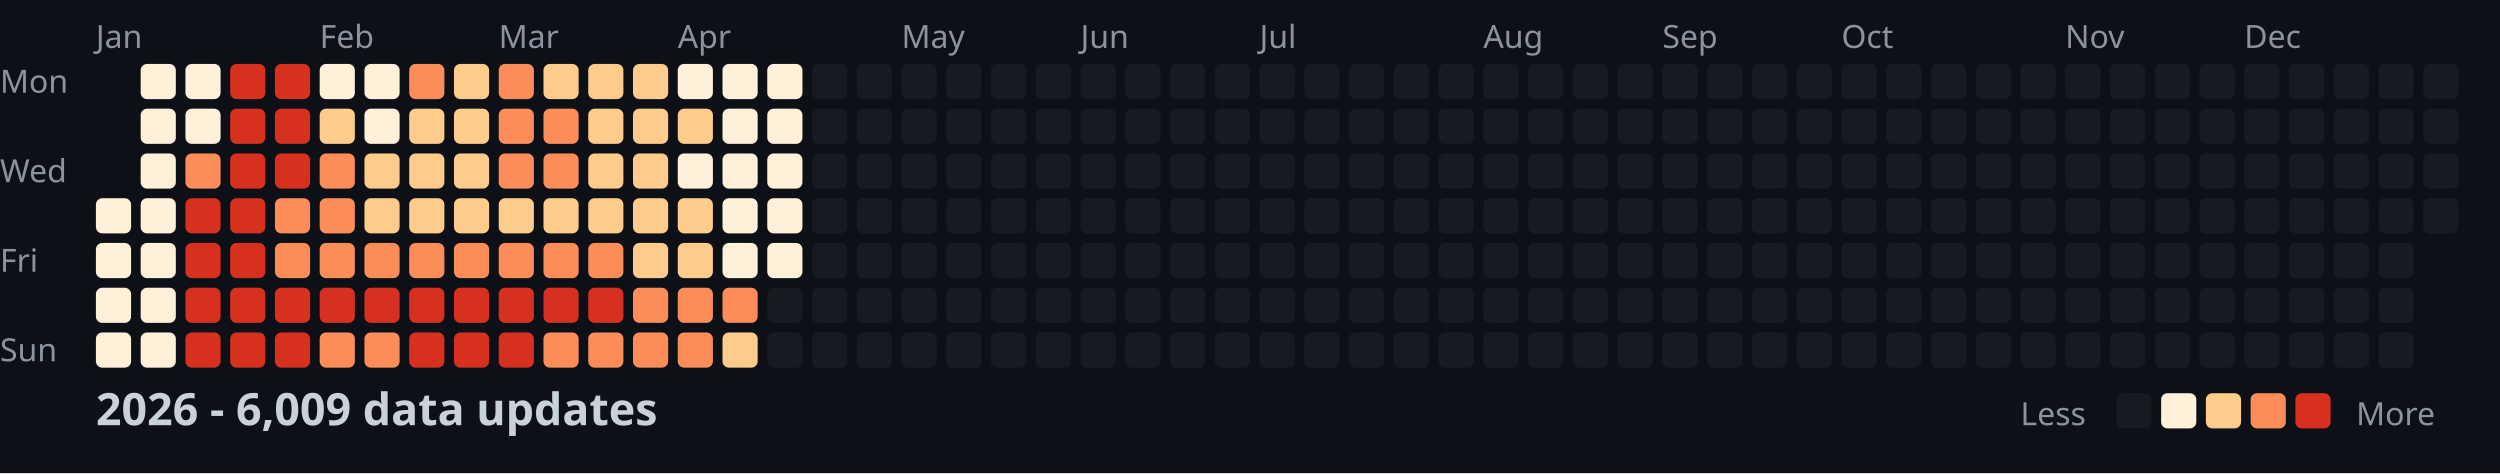
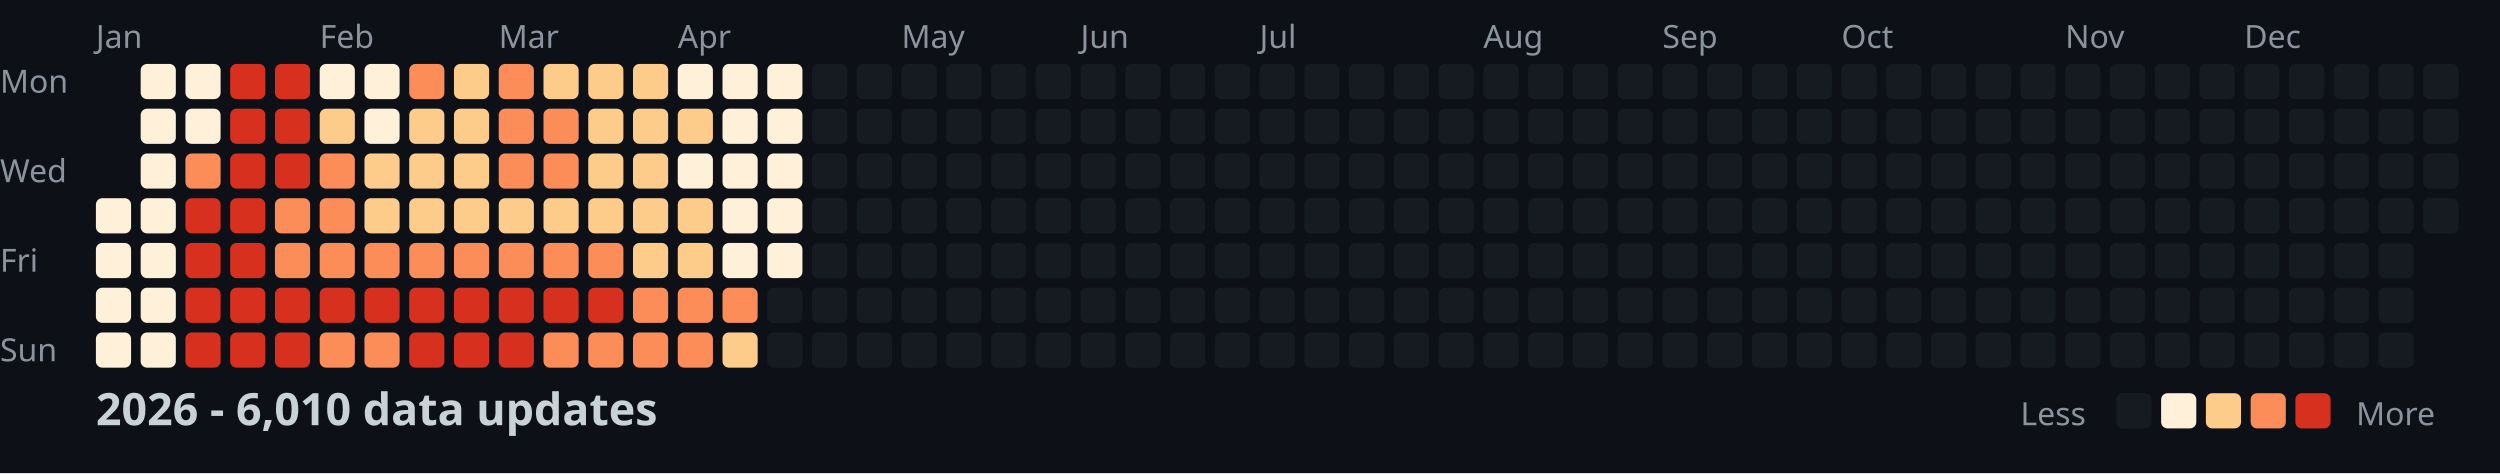
<svg xmlns="http://www.w3.org/2000/svg" width="782" height="148">
  <style>
    .month { font: 10px sans-serif; fill: #8b949e; }
    .day { font: 10px sans-serif; fill: #8b949e; }
    .title { font: bold 14px sans-serif; fill: #c9d1d9; }
    .legend { font: 10px sans-serif; fill: #8b949e; }
  </style>
  <rect width="100%" height="100%" fill="#0d1117" />
  <text x="0" y="29" class="day">Mon</text>
  <text x="0" y="57" class="day">Wed</text>
  <text x="0" y="85" class="day">Fri</text>
  <text x="0" y="113" class="day">Sun</text>
  <text x="30" y="15" class="month">Jan</text>
  <text x="100" y="15" class="month">Feb</text>
  <text x="156" y="15" class="month">Mar</text>
  <text x="212" y="15" class="month">Apr</text>
  <text x="282" y="15" class="month">May</text>
  <text x="338" y="15" class="month">Jun</text>
  <text x="394" y="15" class="month">Jul</text>
  <text x="464" y="15" class="month">Aug</text>
  <text x="520" y="15" class="month">Sep</text>
  <text x="576" y="15" class="month">Oct</text>
  <text x="646" y="15" class="month">Nov</text>
  <text x="702" y="15" class="month">Dec</text>
  <rect x="30" y="62" width="11" height="11" fill="#fef0d9" rx="2" />
  <rect x="30" y="76" width="11" height="11" fill="#fef0d9" rx="2" />
  <rect x="30" y="90" width="11" height="11" fill="#fef0d9" rx="2" />
  <rect x="30" y="104" width="11" height="11" fill="#fef0d9" rx="2" />
  <rect x="44" y="20" width="11" height="11" fill="#fef0d9" rx="2" />
  <rect x="44" y="34" width="11" height="11" fill="#fef0d9" rx="2" />
  <rect x="44" y="48" width="11" height="11" fill="#fef0d9" rx="2" />
  <rect x="44" y="62" width="11" height="11" fill="#fef0d9" rx="2" />
  <rect x="44" y="76" width="11" height="11" fill="#fef0d9" rx="2" />
  <rect x="44" y="90" width="11" height="11" fill="#fef0d9" rx="2" />
  <rect x="44" y="104" width="11" height="11" fill="#fef0d9" rx="2" />
  <rect x="58" y="20" width="11" height="11" fill="#fef0d9" rx="2" />
  <rect x="58" y="34" width="11" height="11" fill="#fef0d9" rx="2" />
  <rect x="58" y="48" width="11" height="11" fill="#fc8d59" rx="2" />
  <rect x="58" y="62" width="11" height="11" fill="#d7301f" rx="2" />
  <rect x="58" y="76" width="11" height="11" fill="#d7301f" rx="2" />
  <rect x="58" y="90" width="11" height="11" fill="#d7301f" rx="2" />
  <rect x="58" y="104" width="11" height="11" fill="#d7301f" rx="2" />
  <rect x="72" y="20" width="11" height="11" fill="#d7301f" rx="2" />
  <rect x="72" y="34" width="11" height="11" fill="#d7301f" rx="2" />
  <rect x="72" y="48" width="11" height="11" fill="#d7301f" rx="2" />
  <rect x="72" y="62" width="11" height="11" fill="#d7301f" rx="2" />
  <rect x="72" y="76" width="11" height="11" fill="#d7301f" rx="2" />
  <rect x="72" y="90" width="11" height="11" fill="#d7301f" rx="2" />
  <rect x="72" y="104" width="11" height="11" fill="#d7301f" rx="2" />
  <rect x="86" y="20" width="11" height="11" fill="#d7301f" rx="2" />
  <rect x="86" y="34" width="11" height="11" fill="#d7301f" rx="2" />
  <rect x="86" y="48" width="11" height="11" fill="#d7301f" rx="2" />
  <rect x="86" y="62" width="11" height="11" fill="#fc8d59" rx="2" />
  <rect x="86" y="76" width="11" height="11" fill="#fc8d59" rx="2" />
  <rect x="86" y="90" width="11" height="11" fill="#d7301f" rx="2" />
  <rect x="86" y="104" width="11" height="11" fill="#d7301f" rx="2" />
  <rect x="100" y="20" width="11" height="11" fill="#fef0d9" rx="2" />
  <rect x="100" y="34" width="11" height="11" fill="#fdcc8a" rx="2" />
  <rect x="100" y="48" width="11" height="11" fill="#fc8d59" rx="2" />
  <rect x="100" y="62" width="11" height="11" fill="#fc8d59" rx="2" />
  <rect x="100" y="76" width="11" height="11" fill="#fc8d59" rx="2" />
  <rect x="100" y="90" width="11" height="11" fill="#d7301f" rx="2" />
  <rect x="100" y="104" width="11" height="11" fill="#fc8d59" rx="2" />
  <rect x="114" y="20" width="11" height="11" fill="#fef0d9" rx="2" />
  <rect x="114" y="34" width="11" height="11" fill="#fef0d9" rx="2" />
  <rect x="114" y="48" width="11" height="11" fill="#fdcc8a" rx="2" />
  <rect x="114" y="62" width="11" height="11" fill="#fdcc8a" rx="2" />
  <rect x="114" y="76" width="11" height="11" fill="#fc8d59" rx="2" />
  <rect x="114" y="90" width="11" height="11" fill="#d7301f" rx="2" />
  <rect x="114" y="104" width="11" height="11" fill="#fc8d59" rx="2" />
  <rect x="128" y="20" width="11" height="11" fill="#fc8d59" rx="2" />
  <rect x="128" y="34" width="11" height="11" fill="#fdcc8a" rx="2" />
  <rect x="128" y="48" width="11" height="11" fill="#fdcc8a" rx="2" />
  <rect x="128" y="62" width="11" height="11" fill="#fdcc8a" rx="2" />
  <rect x="128" y="76" width="11" height="11" fill="#fc8d59" rx="2" />
  <rect x="128" y="90" width="11" height="11" fill="#d7301f" rx="2" />
  <rect x="128" y="104" width="11" height="11" fill="#d7301f" rx="2" />
  <rect x="142" y="20" width="11" height="11" fill="#fdcc8a" rx="2" />
  <rect x="142" y="34" width="11" height="11" fill="#fdcc8a" rx="2" />
  <rect x="142" y="48" width="11" height="11" fill="#fdcc8a" rx="2" />
  <rect x="142" y="62" width="11" height="11" fill="#fdcc8a" rx="2" />
  <rect x="142" y="76" width="11" height="11" fill="#fc8d59" rx="2" />
  <rect x="142" y="90" width="11" height="11" fill="#d7301f" rx="2" />
  <rect x="142" y="104" width="11" height="11" fill="#d7301f" rx="2" />
  <rect x="156" y="20" width="11" height="11" fill="#fc8d59" rx="2" />
  <rect x="156" y="34" width="11" height="11" fill="#fc8d59" rx="2" />
  <rect x="156" y="48" width="11" height="11" fill="#fc8d59" rx="2" />
  <rect x="156" y="62" width="11" height="11" fill="#fdcc8a" rx="2" />
  <rect x="156" y="76" width="11" height="11" fill="#fc8d59" rx="2" />
  <rect x="156" y="90" width="11" height="11" fill="#d7301f" rx="2" />
  <rect x="156" y="104" width="11" height="11" fill="#d7301f" rx="2" />
  <rect x="170" y="20" width="11" height="11" fill="#fdcc8a" rx="2" />
  <rect x="170" y="34" width="11" height="11" fill="#fc8d59" rx="2" />
  <rect x="170" y="48" width="11" height="11" fill="#fc8d59" rx="2" />
  <rect x="170" y="62" width="11" height="11" fill="#fdcc8a" rx="2" />
  <rect x="170" y="76" width="11" height="11" fill="#fc8d59" rx="2" />
  <rect x="170" y="90" width="11" height="11" fill="#d7301f" rx="2" />
  <rect x="170" y="104" width="11" height="11" fill="#fc8d59" rx="2" />
  <rect x="184" y="20" width="11" height="11" fill="#fdcc8a" rx="2" />
  <rect x="184" y="34" width="11" height="11" fill="#fdcc8a" rx="2" />
  <rect x="184" y="48" width="11" height="11" fill="#fdcc8a" rx="2" />
  <rect x="184" y="62" width="11" height="11" fill="#fdcc8a" rx="2" />
  <rect x="184" y="76" width="11" height="11" fill="#fc8d59" rx="2" />
  <rect x="184" y="90" width="11" height="11" fill="#d7301f" rx="2" />
  <rect x="184" y="104" width="11" height="11" fill="#fc8d59" rx="2" />
  <rect x="198" y="20" width="11" height="11" fill="#fdcc8a" rx="2" />
  <rect x="198" y="34" width="11" height="11" fill="#fdcc8a" rx="2" />
  <rect x="198" y="48" width="11" height="11" fill="#fdcc8a" rx="2" />
  <rect x="198" y="62" width="11" height="11" fill="#fdcc8a" rx="2" />
  <rect x="198" y="76" width="11" height="11" fill="#fdcc8a" rx="2" />
  <rect x="198" y="90" width="11" height="11" fill="#fc8d59" rx="2" />
  <rect x="198" y="104" width="11" height="11" fill="#fc8d59" rx="2" />
  <rect x="212" y="20" width="11" height="11" fill="#fef0d9" rx="2" />
  <rect x="212" y="34" width="11" height="11" fill="#fdcc8a" rx="2" />
  <rect x="212" y="48" width="11" height="11" fill="#fef0d9" rx="2" />
  <rect x="212" y="62" width="11" height="11" fill="#fdcc8a" rx="2" />
  <rect x="212" y="76" width="11" height="11" fill="#fdcc8a" rx="2" />
  <rect x="212" y="90" width="11" height="11" fill="#fc8d59" rx="2" />
  <rect x="212" y="104" width="11" height="11" fill="#fc8d59" rx="2" />
  <rect x="226" y="20" width="11" height="11" fill="#fef0d9" rx="2" />
  <rect x="226" y="34" width="11" height="11" fill="#fef0d9" rx="2" />
  <rect x="226" y="48" width="11" height="11" fill="#fef0d9" rx="2" />
  <rect x="226" y="62" width="11" height="11" fill="#fef0d9" rx="2" />
  <rect x="226" y="76" width="11" height="11" fill="#fef0d9" rx="2" />
  <rect x="226" y="90" width="11" height="11" fill="#fc8d59" rx="2" />
  <rect x="226" y="104" width="11" height="11" fill="#fdcc8a" rx="2" />
  <rect x="240" y="20" width="11" height="11" fill="#fef0d9" rx="2" />
  <rect x="240" y="34" width="11" height="11" fill="#fef0d9" rx="2" />
  <rect x="240" y="48" width="11" height="11" fill="#fef0d9" rx="2" />
  <rect x="240" y="62" width="11" height="11" fill="#fef0d9" rx="2" />
  <rect x="240" y="76" width="11" height="11" fill="#fef0d9" rx="2" />
  <rect x="240" y="90" width="11" height="11" fill="#161b22" rx="2" />
  <rect x="240" y="104" width="11" height="11" fill="#161b22" rx="2" />
  <rect x="254" y="20" width="11" height="11" fill="#161b22" rx="2" />
  <rect x="254" y="34" width="11" height="11" fill="#161b22" rx="2" />
  <rect x="254" y="48" width="11" height="11" fill="#161b22" rx="2" />
  <rect x="254" y="62" width="11" height="11" fill="#161b22" rx="2" />
  <rect x="254" y="76" width="11" height="11" fill="#161b22" rx="2" />
  <rect x="254" y="90" width="11" height="11" fill="#161b22" rx="2" />
  <rect x="254" y="104" width="11" height="11" fill="#161b22" rx="2" />
  <rect x="268" y="20" width="11" height="11" fill="#161b22" rx="2" />
  <rect x="268" y="34" width="11" height="11" fill="#161b22" rx="2" />
  <rect x="268" y="48" width="11" height="11" fill="#161b22" rx="2" />
  <rect x="268" y="62" width="11" height="11" fill="#161b22" rx="2" />
  <rect x="268" y="76" width="11" height="11" fill="#161b22" rx="2" />
  <rect x="268" y="90" width="11" height="11" fill="#161b22" rx="2" />
  <rect x="268" y="104" width="11" height="11" fill="#161b22" rx="2" />
  <rect x="282" y="20" width="11" height="11" fill="#161b22" rx="2" />
  <rect x="282" y="34" width="11" height="11" fill="#161b22" rx="2" />
  <rect x="282" y="48" width="11" height="11" fill="#161b22" rx="2" />
  <rect x="282" y="62" width="11" height="11" fill="#161b22" rx="2" />
  <rect x="282" y="76" width="11" height="11" fill="#161b22" rx="2" />
  <rect x="282" y="90" width="11" height="11" fill="#161b22" rx="2" />
  <rect x="282" y="104" width="11" height="11" fill="#161b22" rx="2" />
  <rect x="296" y="20" width="11" height="11" fill="#161b22" rx="2" />
  <rect x="296" y="34" width="11" height="11" fill="#161b22" rx="2" />
  <rect x="296" y="48" width="11" height="11" fill="#161b22" rx="2" />
  <rect x="296" y="62" width="11" height="11" fill="#161b22" rx="2" />
  <rect x="296" y="76" width="11" height="11" fill="#161b22" rx="2" />
  <rect x="296" y="90" width="11" height="11" fill="#161b22" rx="2" />
  <rect x="296" y="104" width="11" height="11" fill="#161b22" rx="2" />
  <rect x="310" y="20" width="11" height="11" fill="#161b22" rx="2" />
  <rect x="310" y="34" width="11" height="11" fill="#161b22" rx="2" />
  <rect x="310" y="48" width="11" height="11" fill="#161b22" rx="2" />
  <rect x="310" y="62" width="11" height="11" fill="#161b22" rx="2" />
  <rect x="310" y="76" width="11" height="11" fill="#161b22" rx="2" />
  <rect x="310" y="90" width="11" height="11" fill="#161b22" rx="2" />
  <rect x="310" y="104" width="11" height="11" fill="#161b22" rx="2" />
  <rect x="324" y="20" width="11" height="11" fill="#161b22" rx="2" />
  <rect x="324" y="34" width="11" height="11" fill="#161b22" rx="2" />
  <rect x="324" y="48" width="11" height="11" fill="#161b22" rx="2" />
  <rect x="324" y="62" width="11" height="11" fill="#161b22" rx="2" />
  <rect x="324" y="76" width="11" height="11" fill="#161b22" rx="2" />
  <rect x="324" y="90" width="11" height="11" fill="#161b22" rx="2" />
  <rect x="324" y="104" width="11" height="11" fill="#161b22" rx="2" />
  <rect x="338" y="20" width="11" height="11" fill="#161b22" rx="2" />
  <rect x="338" y="34" width="11" height="11" fill="#161b22" rx="2" />
  <rect x="338" y="48" width="11" height="11" fill="#161b22" rx="2" />
  <rect x="338" y="62" width="11" height="11" fill="#161b22" rx="2" />
  <rect x="338" y="76" width="11" height="11" fill="#161b22" rx="2" />
  <rect x="338" y="90" width="11" height="11" fill="#161b22" rx="2" />
  <rect x="338" y="104" width="11" height="11" fill="#161b22" rx="2" />
  <rect x="352" y="20" width="11" height="11" fill="#161b22" rx="2" />
  <rect x="352" y="34" width="11" height="11" fill="#161b22" rx="2" />
  <rect x="352" y="48" width="11" height="11" fill="#161b22" rx="2" />
  <rect x="352" y="62" width="11" height="11" fill="#161b22" rx="2" />
  <rect x="352" y="76" width="11" height="11" fill="#161b22" rx="2" />
  <rect x="352" y="90" width="11" height="11" fill="#161b22" rx="2" />
  <rect x="352" y="104" width="11" height="11" fill="#161b22" rx="2" />
  <rect x="366" y="20" width="11" height="11" fill="#161b22" rx="2" />
  <rect x="366" y="34" width="11" height="11" fill="#161b22" rx="2" />
  <rect x="366" y="48" width="11" height="11" fill="#161b22" rx="2" />
  <rect x="366" y="62" width="11" height="11" fill="#161b22" rx="2" />
  <rect x="366" y="76" width="11" height="11" fill="#161b22" rx="2" />
  <rect x="366" y="90" width="11" height="11" fill="#161b22" rx="2" />
  <rect x="366" y="104" width="11" height="11" fill="#161b22" rx="2" />
  <rect x="380" y="20" width="11" height="11" fill="#161b22" rx="2" />
  <rect x="380" y="34" width="11" height="11" fill="#161b22" rx="2" />
  <rect x="380" y="48" width="11" height="11" fill="#161b22" rx="2" />
  <rect x="380" y="62" width="11" height="11" fill="#161b22" rx="2" />
  <rect x="380" y="76" width="11" height="11" fill="#161b22" rx="2" />
  <rect x="380" y="90" width="11" height="11" fill="#161b22" rx="2" />
  <rect x="380" y="104" width="11" height="11" fill="#161b22" rx="2" />
  <rect x="394" y="20" width="11" height="11" fill="#161b22" rx="2" />
  <rect x="394" y="34" width="11" height="11" fill="#161b22" rx="2" />
  <rect x="394" y="48" width="11" height="11" fill="#161b22" rx="2" />
  <rect x="394" y="62" width="11" height="11" fill="#161b22" rx="2" />
  <rect x="394" y="76" width="11" height="11" fill="#161b22" rx="2" />
  <rect x="394" y="90" width="11" height="11" fill="#161b22" rx="2" />
  <rect x="394" y="104" width="11" height="11" fill="#161b22" rx="2" />
  <rect x="408" y="20" width="11" height="11" fill="#161b22" rx="2" />
  <rect x="408" y="34" width="11" height="11" fill="#161b22" rx="2" />
  <rect x="408" y="48" width="11" height="11" fill="#161b22" rx="2" />
  <rect x="408" y="62" width="11" height="11" fill="#161b22" rx="2" />
  <rect x="408" y="76" width="11" height="11" fill="#161b22" rx="2" />
  <rect x="408" y="90" width="11" height="11" fill="#161b22" rx="2" />
  <rect x="408" y="104" width="11" height="11" fill="#161b22" rx="2" />
  <rect x="422" y="20" width="11" height="11" fill="#161b22" rx="2" />
  <rect x="422" y="34" width="11" height="11" fill="#161b22" rx="2" />
  <rect x="422" y="48" width="11" height="11" fill="#161b22" rx="2" />
  <rect x="422" y="62" width="11" height="11" fill="#161b22" rx="2" />
  <rect x="422" y="76" width="11" height="11" fill="#161b22" rx="2" />
  <rect x="422" y="90" width="11" height="11" fill="#161b22" rx="2" />
  <rect x="422" y="104" width="11" height="11" fill="#161b22" rx="2" />
  <rect x="436" y="20" width="11" height="11" fill="#161b22" rx="2" />
  <rect x="436" y="34" width="11" height="11" fill="#161b22" rx="2" />
  <rect x="436" y="48" width="11" height="11" fill="#161b22" rx="2" />
  <rect x="436" y="62" width="11" height="11" fill="#161b22" rx="2" />
  <rect x="436" y="76" width="11" height="11" fill="#161b22" rx="2" />
  <rect x="436" y="90" width="11" height="11" fill="#161b22" rx="2" />
  <rect x="436" y="104" width="11" height="11" fill="#161b22" rx="2" />
  <rect x="450" y="20" width="11" height="11" fill="#161b22" rx="2" />
  <rect x="450" y="34" width="11" height="11" fill="#161b22" rx="2" />
  <rect x="450" y="48" width="11" height="11" fill="#161b22" rx="2" />
  <rect x="450" y="62" width="11" height="11" fill="#161b22" rx="2" />
  <rect x="450" y="76" width="11" height="11" fill="#161b22" rx="2" />
  <rect x="450" y="90" width="11" height="11" fill="#161b22" rx="2" />
  <rect x="450" y="104" width="11" height="11" fill="#161b22" rx="2" />
  <rect x="464" y="20" width="11" height="11" fill="#161b22" rx="2" />
  <rect x="464" y="34" width="11" height="11" fill="#161b22" rx="2" />
  <rect x="464" y="48" width="11" height="11" fill="#161b22" rx="2" />
  <rect x="464" y="62" width="11" height="11" fill="#161b22" rx="2" />
  <rect x="464" y="76" width="11" height="11" fill="#161b22" rx="2" />
  <rect x="464" y="90" width="11" height="11" fill="#161b22" rx="2" />
  <rect x="464" y="104" width="11" height="11" fill="#161b22" rx="2" />
  <rect x="478" y="20" width="11" height="11" fill="#161b22" rx="2" />
  <rect x="478" y="34" width="11" height="11" fill="#161b22" rx="2" />
  <rect x="478" y="48" width="11" height="11" fill="#161b22" rx="2" />
  <rect x="478" y="62" width="11" height="11" fill="#161b22" rx="2" />
  <rect x="478" y="76" width="11" height="11" fill="#161b22" rx="2" />
  <rect x="478" y="90" width="11" height="11" fill="#161b22" rx="2" />
  <rect x="478" y="104" width="11" height="11" fill="#161b22" rx="2" />
  <rect x="492" y="20" width="11" height="11" fill="#161b22" rx="2" />
  <rect x="492" y="34" width="11" height="11" fill="#161b22" rx="2" />
  <rect x="492" y="48" width="11" height="11" fill="#161b22" rx="2" />
  <rect x="492" y="62" width="11" height="11" fill="#161b22" rx="2" />
  <rect x="492" y="76" width="11" height="11" fill="#161b22" rx="2" />
  <rect x="492" y="90" width="11" height="11" fill="#161b22" rx="2" />
  <rect x="492" y="104" width="11" height="11" fill="#161b22" rx="2" />
  <rect x="506" y="20" width="11" height="11" fill="#161b22" rx="2" />
  <rect x="506" y="34" width="11" height="11" fill="#161b22" rx="2" />
  <rect x="506" y="48" width="11" height="11" fill="#161b22" rx="2" />
  <rect x="506" y="62" width="11" height="11" fill="#161b22" rx="2" />
  <rect x="506" y="76" width="11" height="11" fill="#161b22" rx="2" />
  <rect x="506" y="90" width="11" height="11" fill="#161b22" rx="2" />
  <rect x="506" y="104" width="11" height="11" fill="#161b22" rx="2" />
  <rect x="520" y="20" width="11" height="11" fill="#161b22" rx="2" />
  <rect x="520" y="34" width="11" height="11" fill="#161b22" rx="2" />
  <rect x="520" y="48" width="11" height="11" fill="#161b22" rx="2" />
  <rect x="520" y="62" width="11" height="11" fill="#161b22" rx="2" />
  <rect x="520" y="76" width="11" height="11" fill="#161b22" rx="2" />
  <rect x="520" y="90" width="11" height="11" fill="#161b22" rx="2" />
  <rect x="520" y="104" width="11" height="11" fill="#161b22" rx="2" />
  <rect x="534" y="20" width="11" height="11" fill="#161b22" rx="2" />
  <rect x="534" y="34" width="11" height="11" fill="#161b22" rx="2" />
  <rect x="534" y="48" width="11" height="11" fill="#161b22" rx="2" />
  <rect x="534" y="62" width="11" height="11" fill="#161b22" rx="2" />
  <rect x="534" y="76" width="11" height="11" fill="#161b22" rx="2" />
  <rect x="534" y="90" width="11" height="11" fill="#161b22" rx="2" />
  <rect x="534" y="104" width="11" height="11" fill="#161b22" rx="2" />
  <rect x="548" y="20" width="11" height="11" fill="#161b22" rx="2" />
  <rect x="548" y="34" width="11" height="11" fill="#161b22" rx="2" />
  <rect x="548" y="48" width="11" height="11" fill="#161b22" rx="2" />
  <rect x="548" y="62" width="11" height="11" fill="#161b22" rx="2" />
  <rect x="548" y="76" width="11" height="11" fill="#161b22" rx="2" />
  <rect x="548" y="90" width="11" height="11" fill="#161b22" rx="2" />
  <rect x="548" y="104" width="11" height="11" fill="#161b22" rx="2" />
  <rect x="562" y="20" width="11" height="11" fill="#161b22" rx="2" />
  <rect x="562" y="34" width="11" height="11" fill="#161b22" rx="2" />
  <rect x="562" y="48" width="11" height="11" fill="#161b22" rx="2" />
  <rect x="562" y="62" width="11" height="11" fill="#161b22" rx="2" />
  <rect x="562" y="76" width="11" height="11" fill="#161b22" rx="2" />
  <rect x="562" y="90" width="11" height="11" fill="#161b22" rx="2" />
  <rect x="562" y="104" width="11" height="11" fill="#161b22" rx="2" />
  <rect x="576" y="20" width="11" height="11" fill="#161b22" rx="2" />
  <rect x="576" y="34" width="11" height="11" fill="#161b22" rx="2" />
  <rect x="576" y="48" width="11" height="11" fill="#161b22" rx="2" />
  <rect x="576" y="62" width="11" height="11" fill="#161b22" rx="2" />
  <rect x="576" y="76" width="11" height="11" fill="#161b22" rx="2" />
  <rect x="576" y="90" width="11" height="11" fill="#161b22" rx="2" />
  <rect x="576" y="104" width="11" height="11" fill="#161b22" rx="2" />
  <rect x="590" y="20" width="11" height="11" fill="#161b22" rx="2" />
  <rect x="590" y="34" width="11" height="11" fill="#161b22" rx="2" />
  <rect x="590" y="48" width="11" height="11" fill="#161b22" rx="2" />
  <rect x="590" y="62" width="11" height="11" fill="#161b22" rx="2" />
  <rect x="590" y="76" width="11" height="11" fill="#161b22" rx="2" />
  <rect x="590" y="90" width="11" height="11" fill="#161b22" rx="2" />
  <rect x="590" y="104" width="11" height="11" fill="#161b22" rx="2" />
  <rect x="604" y="20" width="11" height="11" fill="#161b22" rx="2" />
  <rect x="604" y="34" width="11" height="11" fill="#161b22" rx="2" />
  <rect x="604" y="48" width="11" height="11" fill="#161b22" rx="2" />
  <rect x="604" y="62" width="11" height="11" fill="#161b22" rx="2" />
  <rect x="604" y="76" width="11" height="11" fill="#161b22" rx="2" />
  <rect x="604" y="90" width="11" height="11" fill="#161b22" rx="2" />
  <rect x="604" y="104" width="11" height="11" fill="#161b22" rx="2" />
  <rect x="618" y="20" width="11" height="11" fill="#161b22" rx="2" />
  <rect x="618" y="34" width="11" height="11" fill="#161b22" rx="2" />
  <rect x="618" y="48" width="11" height="11" fill="#161b22" rx="2" />
  <rect x="618" y="62" width="11" height="11" fill="#161b22" rx="2" />
  <rect x="618" y="76" width="11" height="11" fill="#161b22" rx="2" />
  <rect x="618" y="90" width="11" height="11" fill="#161b22" rx="2" />
  <rect x="618" y="104" width="11" height="11" fill="#161b22" rx="2" />
  <rect x="632" y="20" width="11" height="11" fill="#161b22" rx="2" />
  <rect x="632" y="34" width="11" height="11" fill="#161b22" rx="2" />
  <rect x="632" y="48" width="11" height="11" fill="#161b22" rx="2" />
  <rect x="632" y="62" width="11" height="11" fill="#161b22" rx="2" />
  <rect x="632" y="76" width="11" height="11" fill="#161b22" rx="2" />
  <rect x="632" y="90" width="11" height="11" fill="#161b22" rx="2" />
  <rect x="632" y="104" width="11" height="11" fill="#161b22" rx="2" />
  <rect x="646" y="20" width="11" height="11" fill="#161b22" rx="2" />
  <rect x="646" y="34" width="11" height="11" fill="#161b22" rx="2" />
  <rect x="646" y="48" width="11" height="11" fill="#161b22" rx="2" />
  <rect x="646" y="62" width="11" height="11" fill="#161b22" rx="2" />
  <rect x="646" y="76" width="11" height="11" fill="#161b22" rx="2" />
  <rect x="646" y="90" width="11" height="11" fill="#161b22" rx="2" />
  <rect x="646" y="104" width="11" height="11" fill="#161b22" rx="2" />
  <rect x="660" y="20" width="11" height="11" fill="#161b22" rx="2" />
  <rect x="660" y="34" width="11" height="11" fill="#161b22" rx="2" />
  <rect x="660" y="48" width="11" height="11" fill="#161b22" rx="2" />
  <rect x="660" y="62" width="11" height="11" fill="#161b22" rx="2" />
  <rect x="660" y="76" width="11" height="11" fill="#161b22" rx="2" />
  <rect x="660" y="90" width="11" height="11" fill="#161b22" rx="2" />
  <rect x="660" y="104" width="11" height="11" fill="#161b22" rx="2" />
  <rect x="674" y="20" width="11" height="11" fill="#161b22" rx="2" />
  <rect x="674" y="34" width="11" height="11" fill="#161b22" rx="2" />
  <rect x="674" y="48" width="11" height="11" fill="#161b22" rx="2" />
  <rect x="674" y="62" width="11" height="11" fill="#161b22" rx="2" />
  <rect x="674" y="76" width="11" height="11" fill="#161b22" rx="2" />
  <rect x="674" y="90" width="11" height="11" fill="#161b22" rx="2" />
  <rect x="674" y="104" width="11" height="11" fill="#161b22" rx="2" />
  <rect x="688" y="20" width="11" height="11" fill="#161b22" rx="2" />
  <rect x="688" y="34" width="11" height="11" fill="#161b22" rx="2" />
  <rect x="688" y="48" width="11" height="11" fill="#161b22" rx="2" />
  <rect x="688" y="62" width="11" height="11" fill="#161b22" rx="2" />
  <rect x="688" y="76" width="11" height="11" fill="#161b22" rx="2" />
  <rect x="688" y="90" width="11" height="11" fill="#161b22" rx="2" />
  <rect x="688" y="104" width="11" height="11" fill="#161b22" rx="2" />
  <rect x="702" y="20" width="11" height="11" fill="#161b22" rx="2" />
  <rect x="702" y="34" width="11" height="11" fill="#161b22" rx="2" />
  <rect x="702" y="48" width="11" height="11" fill="#161b22" rx="2" />
  <rect x="702" y="62" width="11" height="11" fill="#161b22" rx="2" />
  <rect x="702" y="76" width="11" height="11" fill="#161b22" rx="2" />
  <rect x="702" y="90" width="11" height="11" fill="#161b22" rx="2" />
  <rect x="702" y="104" width="11" height="11" fill="#161b22" rx="2" />
  <rect x="716" y="20" width="11" height="11" fill="#161b22" rx="2" />
  <rect x="716" y="34" width="11" height="11" fill="#161b22" rx="2" />
  <rect x="716" y="48" width="11" height="11" fill="#161b22" rx="2" />
  <rect x="716" y="62" width="11" height="11" fill="#161b22" rx="2" />
  <rect x="716" y="76" width="11" height="11" fill="#161b22" rx="2" />
  <rect x="716" y="90" width="11" height="11" fill="#161b22" rx="2" />
  <rect x="716" y="104" width="11" height="11" fill="#161b22" rx="2" />
  <rect x="730" y="20" width="11" height="11" fill="#161b22" rx="2" />
  <rect x="730" y="34" width="11" height="11" fill="#161b22" rx="2" />
  <rect x="730" y="48" width="11" height="11" fill="#161b22" rx="2" />
  <rect x="730" y="62" width="11" height="11" fill="#161b22" rx="2" />
  <rect x="730" y="76" width="11" height="11" fill="#161b22" rx="2" />
  <rect x="730" y="90" width="11" height="11" fill="#161b22" rx="2" />
  <rect x="730" y="104" width="11" height="11" fill="#161b22" rx="2" />
  <rect x="744" y="20" width="11" height="11" fill="#161b22" rx="2" />
  <rect x="744" y="34" width="11" height="11" fill="#161b22" rx="2" />
  <rect x="744" y="48" width="11" height="11" fill="#161b22" rx="2" />
  <rect x="744" y="62" width="11" height="11" fill="#161b22" rx="2" />
  <rect x="744" y="76" width="11" height="11" fill="#161b22" rx="2" />
  <rect x="744" y="90" width="11" height="11" fill="#161b22" rx="2" />
  <rect x="744" y="104" width="11" height="11" fill="#161b22" rx="2" />
  <rect x="758" y="20" width="11" height="11" fill="#161b22" rx="2" />
  <rect x="758" y="34" width="11" height="11" fill="#161b22" rx="2" />
  <rect x="758" y="48" width="11" height="11" fill="#161b22" rx="2" />
  <rect x="758" y="62" width="11" height="11" fill="#161b22" rx="2" />
-   <text x="30" y="133" class="title">2026 - 6,009 data updates</text>
+   <text x="30" y="133" class="title">2026 - 6,010 data updates</text>
  <text x="632" y="133" class="legend">Less</text>
  <rect x="662" y="123" width="11" height="11" fill="#161b22" rx="2" />
  <rect x="676" y="123" width="11" height="11" fill="#fef0d9" rx="2" />
  <rect x="690" y="123" width="11" height="11" fill="#fdcc8a" rx="2" />
  <rect x="704" y="123" width="11" height="11" fill="#fc8d59" rx="2" />
  <rect x="718" y="123" width="11" height="11" fill="#d7301f" rx="2" />
  <text x="737" y="133" class="legend">More</text>
</svg>
